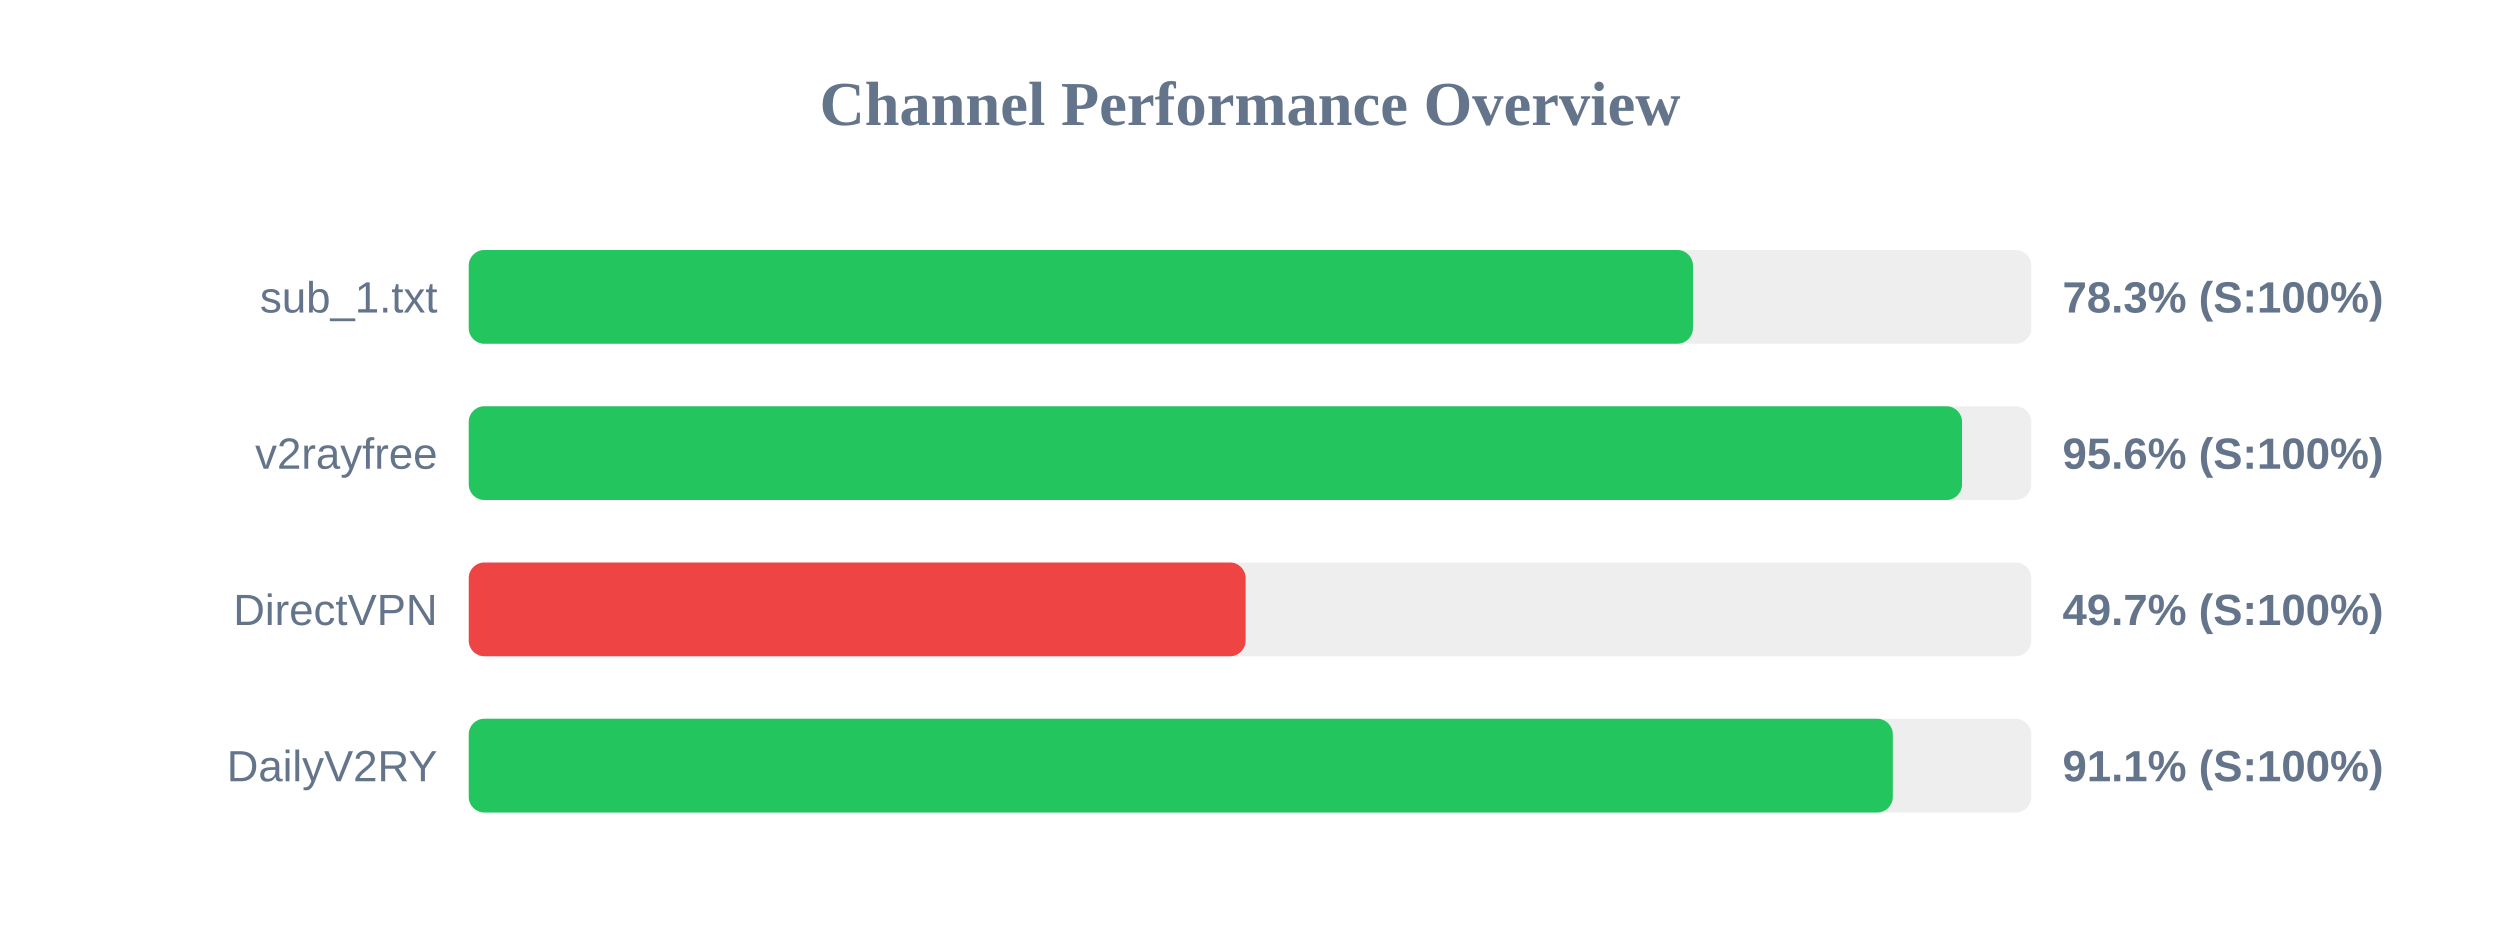
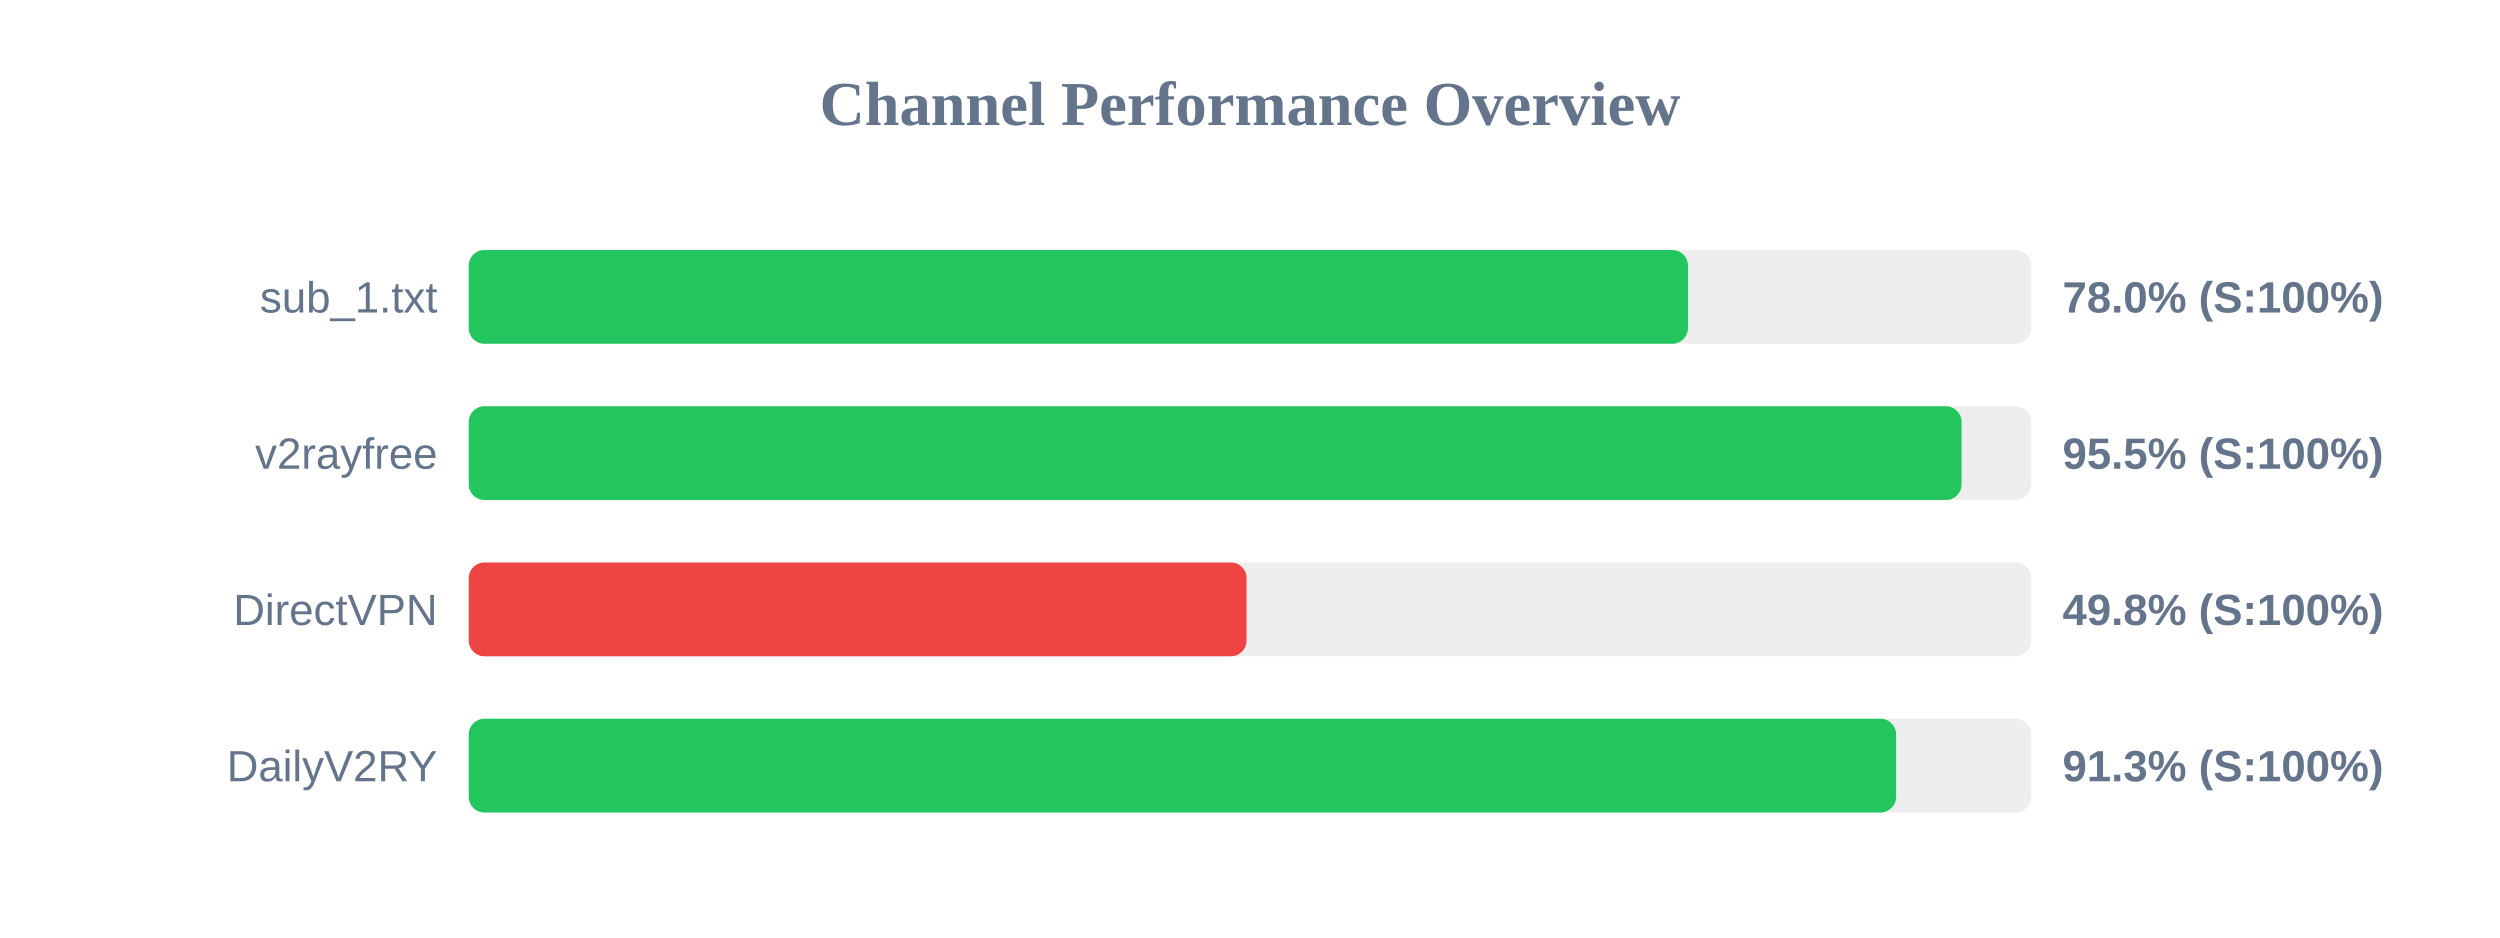
<svg xmlns="http://www.w3.org/2000/svg" width="800" height="300" version="1.1">
  <style>
        .row { font: 14px Arial; fill: #64748b; }
        .score { font: bold 14px Arial; fill: #64748b; }
    </style>
  <text x="400" y="40" text-anchor="middle" font-size="20px" font-weight="bold" fill="#64748b">Channel Performance Overview</text>
  <rect x="150" y="80" width="500" height="30" fill="#eee" rx="5" />
-   <rect x="150" y="80" width="391.75" height="30" fill="#22c55e" rx="5" />
+   <rect x="150" y="80" width="390.15" height="30" fill="#22c55e" rx="5" />
  <text x="140" y="100" text-anchor="end" class="row">sub_1.txt</text>
-   <text x="660" y="100" text-anchor="start" class="score">78.3% (S:100%)</text>
+   <text x="660" y="100" text-anchor="start" class="score">78.0% (S:100%)</text>
  <rect x="150" y="130" width="500" height="30" fill="#eee" rx="5" />
-   <rect x="150" y="130" width="477.85" height="30" fill="#22c55e" rx="5" />
+   <rect x="150" y="130" width="477.7" height="30" fill="#22c55e" rx="5" />
  <text x="140" y="150" text-anchor="end" class="row">v2rayfree</text>
-   <text x="660" y="150" text-anchor="start" class="score">95.6% (S:100%)</text>
+   <text x="660" y="150" text-anchor="start" class="score">95.5% (S:100%)</text>
  <rect x="150" y="180" width="500" height="30" fill="#eee" rx="5" />
-   <rect x="150" y="180" width="248.6" height="30" fill="#ef4444" rx="5" />
+   <rect x="150" y="180" width="248.9" height="30" fill="#ef4444" rx="5" />
  <text x="140" y="200" text-anchor="end" class="row">DirectVPN</text>
-   <text x="660" y="200" text-anchor="start" class="score">49.7% (S:100%)</text>
+   <text x="660" y="200" text-anchor="start" class="score">49.8% (S:100%)</text>
  <rect x="150" y="230" width="500" height="30" fill="#eee" rx="5" />
-   <rect x="150" y="230" width="455.7" height="30" fill="#22c55e" rx="5" />
+   <rect x="150" y="230" width="456.75" height="30" fill="#22c55e" rx="5" />
  <text x="140" y="250" text-anchor="end" class="row">DailyV2RY</text>
-   <text x="660" y="250" text-anchor="start" class="score">91.1% (S:100%)</text>
+   <text x="660" y="250" text-anchor="start" class="score">91.3% (S:100%)</text>
</svg>
